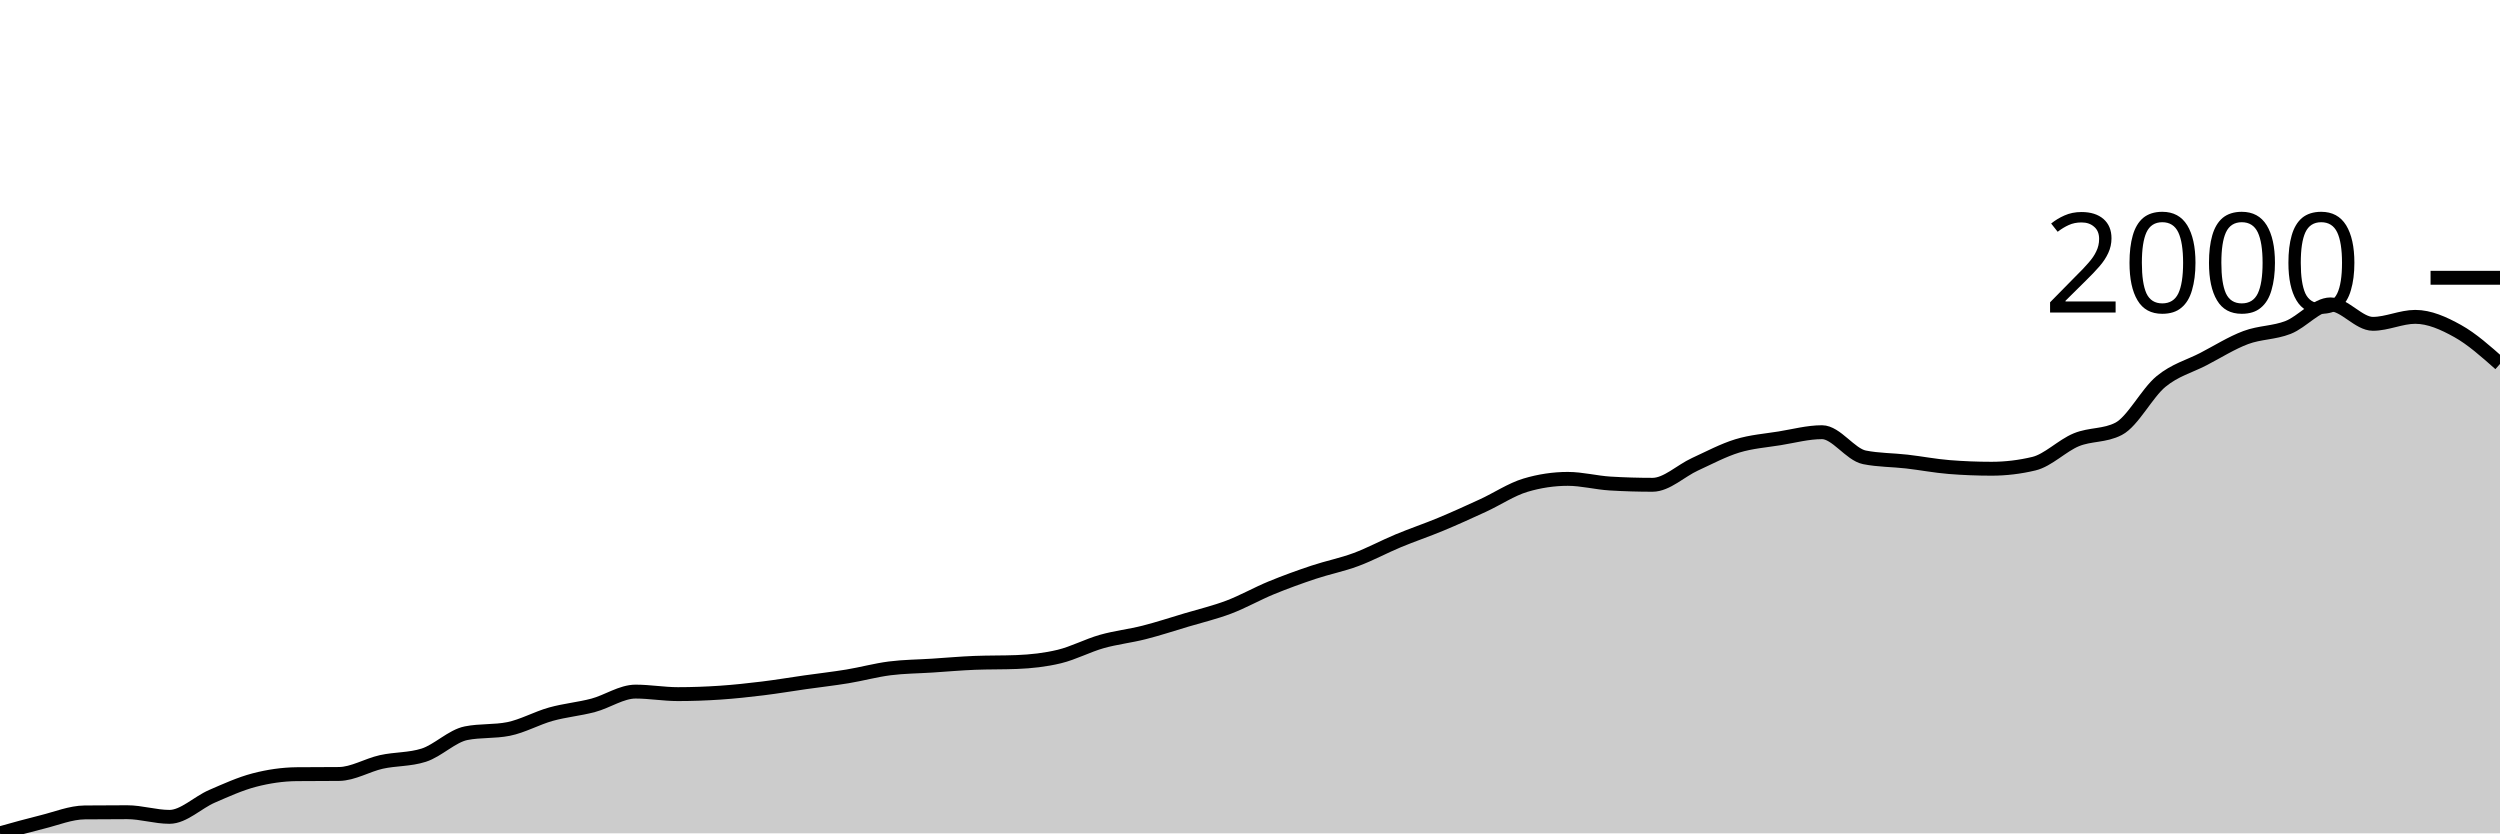
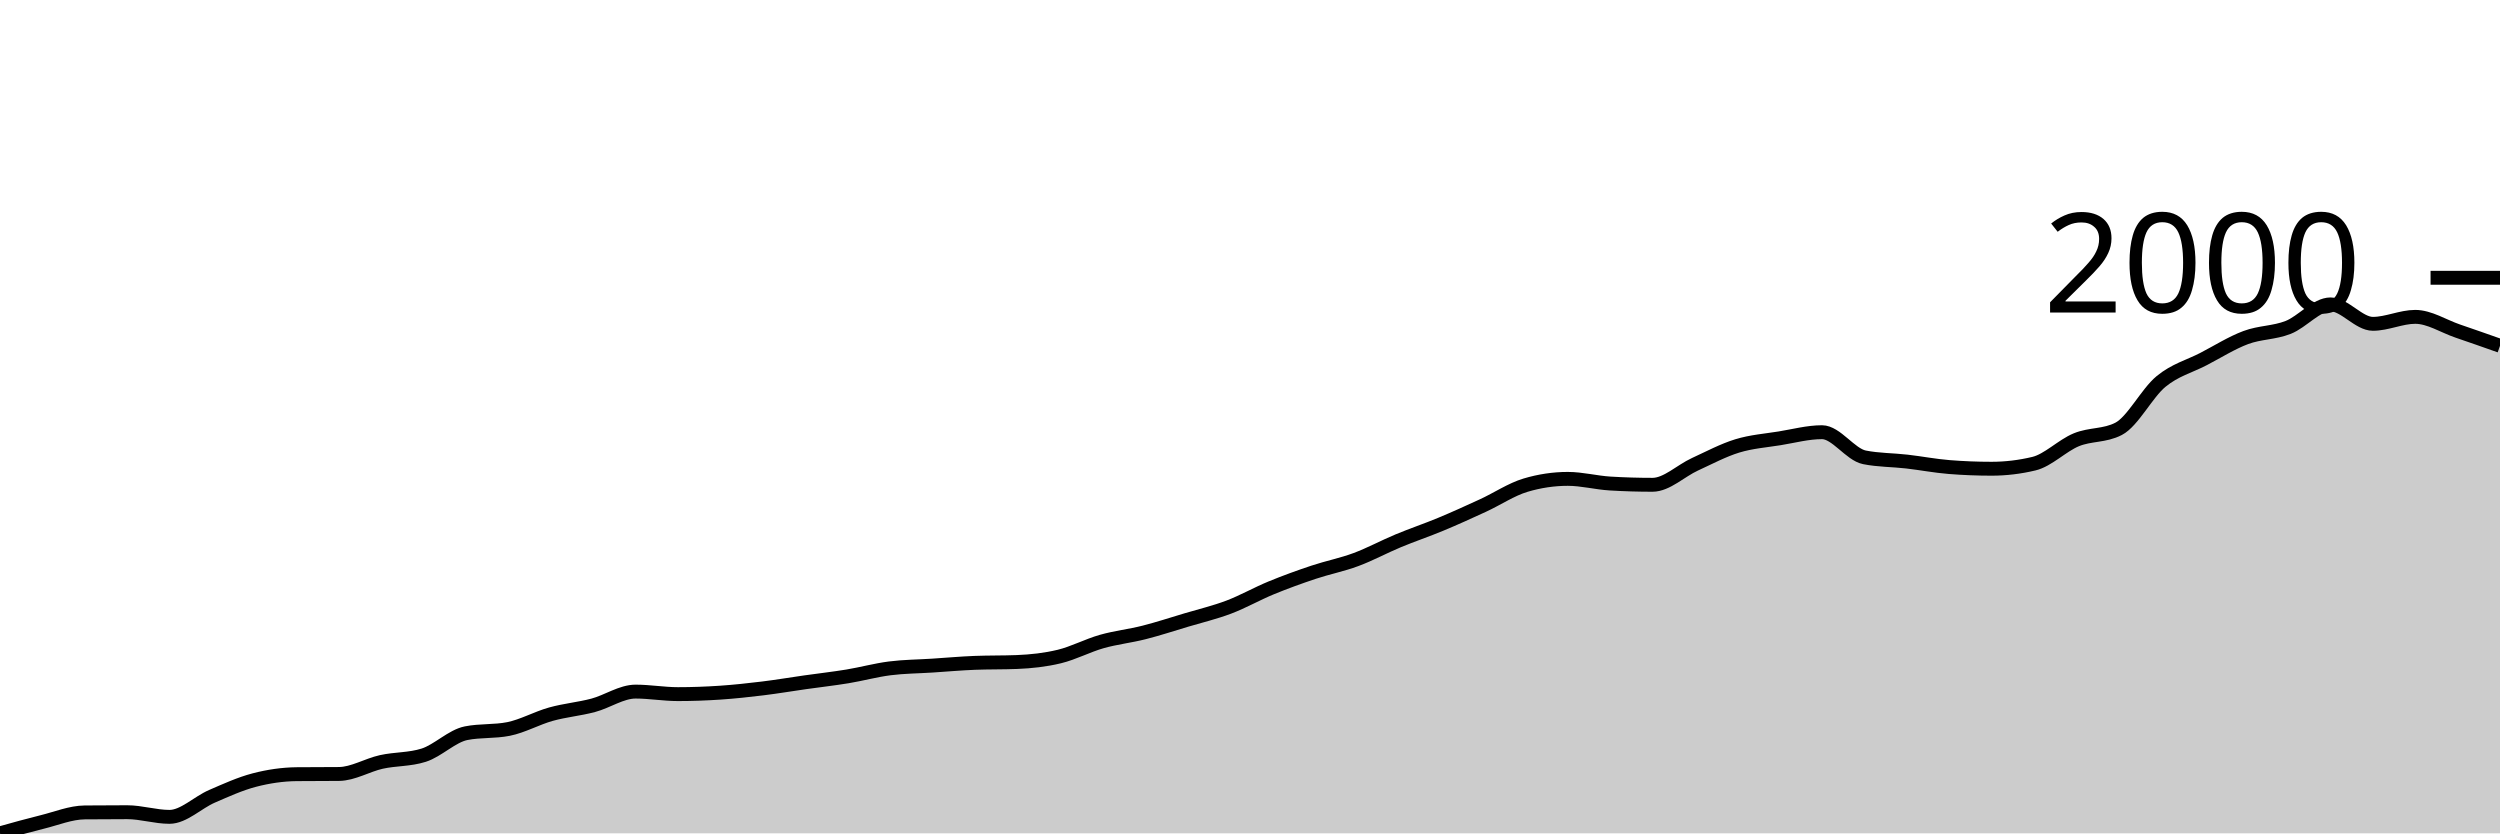
<svg xmlns="http://www.w3.org/2000/svg" viewBox="0 0 180 60">
  <g transform="translate(0,20)">
-     <path class="area" fill="rgba(0, 0, 0, 0.2)" d="M0,40C1.017,39.715,2.034,39.43,3.051,39.179C4.068,38.928,5.085,38.504,6.102,38.494C7.119,38.484,8.136,38.479,9.153,38.479C10.169,38.479,11.186,38.814,12.203,38.814C13.22,38.814,14.237,37.779,15.254,37.338C16.271,36.897,17.288,36.433,18.305,36.167C19.322,35.901,20.339,35.752,21.356,35.741C22.373,35.731,23.39,35.736,24.407,35.726C25.424,35.716,26.441,35.085,27.458,34.859C28.475,34.634,29.492,34.697,30.508,34.373C31.525,34.048,32.542,32.994,33.559,32.791C34.576,32.588,35.593,32.689,36.61,32.487C37.627,32.284,38.644,31.706,39.661,31.422C40.678,31.138,41.695,31.054,42.712,30.783C43.729,30.512,44.746,29.795,45.763,29.795C46.78,29.795,47.797,29.977,48.814,29.977C49.831,29.977,50.847,29.939,51.864,29.871C52.881,29.802,53.898,29.691,54.915,29.567C55.932,29.442,56.949,29.27,57.966,29.125C58.983,28.981,60,28.867,61.017,28.7C62.034,28.532,63.051,28.251,64.068,28.122C65.085,27.992,66.102,27.99,67.119,27.924C68.136,27.858,69.153,27.767,70.169,27.726C71.186,27.686,72.203,27.706,73.22,27.665C74.237,27.625,75.254,27.516,76.271,27.27C77.288,27.024,78.305,26.479,79.322,26.19C80.339,25.901,81.356,25.795,82.373,25.536C83.39,25.278,84.407,24.943,85.424,24.639C86.441,24.335,87.458,24.096,88.475,23.711C89.492,23.326,90.508,22.745,91.525,22.327C92.542,21.909,93.559,21.541,94.576,21.202C95.593,20.862,96.61,20.667,97.627,20.289C98.644,19.911,99.661,19.359,100.678,18.935C101.695,18.512,102.712,18.172,103.729,17.749C104.746,17.326,105.763,16.864,106.78,16.395C107.797,15.926,108.814,15.24,109.831,14.935C110.847,14.631,111.864,14.479,112.881,14.479C113.898,14.479,114.915,14.753,115.932,14.814C116.949,14.875,117.966,14.905,118.983,14.905C120,14.905,121.017,13.896,122.034,13.43C123.051,12.963,124.068,12.418,125.085,12.106C126.102,11.795,127.119,11.724,128.136,11.559C129.153,11.394,130.169,11.118,131.186,11.118C132.203,11.118,133.22,12.725,134.237,12.928C135.254,13.131,136.271,13.115,137.288,13.232C138.305,13.349,139.322,13.546,140.339,13.627C141.356,13.708,142.373,13.749,143.39,13.749C144.407,13.749,145.424,13.627,146.441,13.384C147.458,13.141,148.475,12.084,149.492,11.665C150.508,11.247,151.525,11.402,152.542,10.875C153.559,10.347,154.576,8.304,155.593,7.468C156.61,6.631,157.627,6.383,158.644,5.856C159.661,5.328,160.678,4.684,161.695,4.304C162.712,3.924,163.729,3.972,164.746,3.574C165.763,3.176,166.78,1.916,167.797,1.916C168.814,1.916,169.831,3.316,170.847,3.316C171.864,3.316,172.881,2.814,173.898,2.814C174.915,2.814,175.932,3.267,176.949,3.833C177.966,4.398,178.983,5.302,180,6.205L180,40C178.983,40,177.966,40,176.949,40C175.932,40,174.915,40,173.898,40C172.881,40,171.864,40,170.847,40C169.831,40,168.814,40,167.797,40C166.78,40,165.763,40,164.746,40C163.729,40,162.712,40,161.695,40C160.678,40,159.661,40,158.644,40C157.627,40,156.61,40,155.593,40C154.576,40,153.559,40,152.542,40C151.525,40,150.508,40,149.492,40C148.475,40,147.458,40,146.441,40C145.424,40,144.407,40,143.39,40C142.373,40,141.356,40,140.339,40C139.322,40,138.305,40,137.288,40C136.271,40,135.254,40,134.237,40C133.22,40,132.203,40,131.186,40C130.169,40,129.153,40,128.136,40C127.119,40,126.102,40,125.085,40C124.068,40,123.051,40,122.034,40C121.017,40,120,40,118.983,40C117.966,40,116.949,40,115.932,40C114.915,40,113.898,40,112.881,40C111.864,40,110.847,40,109.831,40C108.814,40,107.797,40,106.78,40C105.763,40,104.746,40,103.729,40C102.712,40,101.695,40,100.678,40C99.661,40,98.644,40,97.627,40C96.61,40,95.593,40,94.576,40C93.559,40,92.542,40,91.525,40C90.508,40,89.492,40,88.475,40C87.458,40,86.441,40,85.424,40C84.407,40,83.39,40,82.373,40C81.356,40,80.339,40,79.322,40C78.305,40,77.288,40,76.271,40C75.254,40,74.237,40,73.22,40C72.203,40,71.186,40,70.169,40C69.153,40,68.136,40,67.119,40C66.102,40,65.085,40,64.068,40C63.051,40,62.034,40,61.017,40C60,40,58.983,40,57.966,40C56.949,40,55.932,40,54.915,40C53.898,40,52.881,40,51.864,40C50.847,40,49.831,40,48.814,40C47.797,40,46.78,40,45.763,40C44.746,40,43.729,40,42.712,40C41.695,40,40.678,40,39.661,40C38.644,40,37.627,40,36.61,40C35.593,40,34.576,40,33.559,40C32.542,40,31.525,40,30.508,40C29.492,40,28.475,40,27.458,40C26.441,40,25.424,40,24.407,40C23.39,40,22.373,40,21.356,40C20.339,40,19.322,40,18.305,40C17.288,40,16.271,40,15.254,40C14.237,40,13.22,40,12.203,40C11.186,40,10.169,40,9.153,40C8.136,40,7.119,40,6.102,40C5.085,40,4.068,40,3.051,40C2.034,40,1.017,40,0,40Z" />
-     <path class="line" stroke="black" fill="none" d="M0,40C1.017,39.715,2.034,39.43,3.051,39.179C4.068,38.928,5.085,38.504,6.102,38.494C7.119,38.484,8.136,38.479,9.153,38.479C10.169,38.479,11.186,38.814,12.203,38.814C13.22,38.814,14.237,37.779,15.254,37.338C16.271,36.897,17.288,36.433,18.305,36.167C19.322,35.901,20.339,35.752,21.356,35.741C22.373,35.731,23.39,35.736,24.407,35.726C25.424,35.716,26.441,35.085,27.458,34.859C28.475,34.634,29.492,34.697,30.508,34.373C31.525,34.048,32.542,32.994,33.559,32.791C34.576,32.588,35.593,32.689,36.61,32.487C37.627,32.284,38.644,31.706,39.661,31.422C40.678,31.138,41.695,31.054,42.712,30.783C43.729,30.512,44.746,29.795,45.763,29.795C46.78,29.795,47.797,29.977,48.814,29.977C49.831,29.977,50.847,29.939,51.864,29.871C52.881,29.802,53.898,29.691,54.915,29.567C55.932,29.442,56.949,29.27,57.966,29.125C58.983,28.981,60,28.867,61.017,28.7C62.034,28.532,63.051,28.251,64.068,28.122C65.085,27.992,66.102,27.99,67.119,27.924C68.136,27.858,69.153,27.767,70.169,27.726C71.186,27.686,72.203,27.706,73.22,27.665C74.237,27.625,75.254,27.516,76.271,27.27C77.288,27.024,78.305,26.479,79.322,26.19C80.339,25.901,81.356,25.795,82.373,25.536C83.39,25.278,84.407,24.943,85.424,24.639C86.441,24.335,87.458,24.096,88.475,23.711C89.492,23.326,90.508,22.745,91.525,22.327C92.542,21.909,93.559,21.541,94.576,21.202C95.593,20.862,96.61,20.667,97.627,20.289C98.644,19.911,99.661,19.359,100.678,18.935C101.695,18.512,102.712,18.172,103.729,17.749C104.746,17.326,105.763,16.864,106.78,16.395C107.797,15.926,108.814,15.24,109.831,14.935C110.847,14.631,111.864,14.479,112.881,14.479C113.898,14.479,114.915,14.753,115.932,14.814C116.949,14.875,117.966,14.905,118.983,14.905C120,14.905,121.017,13.896,122.034,13.43C123.051,12.963,124.068,12.418,125.085,12.106C126.102,11.795,127.119,11.724,128.136,11.559C129.153,11.394,130.169,11.118,131.186,11.118C132.203,11.118,133.22,12.725,134.237,12.928C135.254,13.131,136.271,13.115,137.288,13.232C138.305,13.349,139.322,13.546,140.339,13.627C141.356,13.708,142.373,13.749,143.39,13.749C144.407,13.749,145.424,13.627,146.441,13.384C147.458,13.141,148.475,12.084,149.492,11.665C150.508,11.247,151.525,11.402,152.542,10.875C153.559,10.347,154.576,8.304,155.593,7.468C156.61,6.631,157.627,6.383,158.644,5.856C159.661,5.328,160.678,4.684,161.695,4.304C162.712,3.924,163.729,3.972,164.746,3.574C165.763,3.176,166.78,1.916,167.797,1.916C168.814,1.916,169.831,3.316,170.847,3.316C171.864,3.316,172.881,2.814,173.898,2.814C174.915,2.814,175.932,3.267,176.949,3.833C177.966,4.398,178.983,5.302,180,6.205" />
+     <path class="area" fill="rgba(0, 0, 0, 0.2)" d="M0,40C1.017,39.715,2.034,39.43,3.051,39.179C4.068,38.928,5.085,38.504,6.102,38.494C7.119,38.484,8.136,38.479,9.153,38.479C10.169,38.479,11.186,38.814,12.203,38.814C13.22,38.814,14.237,37.779,15.254,37.338C16.271,36.897,17.288,36.433,18.305,36.167C19.322,35.901,20.339,35.752,21.356,35.741C22.373,35.731,23.39,35.736,24.407,35.726C25.424,35.716,26.441,35.085,27.458,34.859C28.475,34.634,29.492,34.697,30.508,34.373C31.525,34.048,32.542,32.994,33.559,32.791C34.576,32.588,35.593,32.689,36.61,32.487C37.627,32.284,38.644,31.706,39.661,31.422C40.678,31.138,41.695,31.054,42.712,30.783C43.729,30.512,44.746,29.795,45.763,29.795C46.78,29.795,47.797,29.977,48.814,29.977C49.831,29.977,50.847,29.939,51.864,29.871C52.881,29.802,53.898,29.691,54.915,29.567C55.932,29.442,56.949,29.27,57.966,29.125C58.983,28.981,60,28.867,61.017,28.7C62.034,28.532,63.051,28.251,64.068,28.122C65.085,27.992,66.102,27.99,67.119,27.924C68.136,27.858,69.153,27.767,70.169,27.726C71.186,27.686,72.203,27.706,73.22,27.665C74.237,27.625,75.254,27.516,76.271,27.27C77.288,27.024,78.305,26.479,79.322,26.19C80.339,25.901,81.356,25.795,82.373,25.536C83.39,25.278,84.407,24.943,85.424,24.639C86.441,24.335,87.458,24.096,88.475,23.711C89.492,23.326,90.508,22.745,91.525,22.327C92.542,21.909,93.559,21.541,94.576,21.202C95.593,20.862,96.61,20.667,97.627,20.289C98.644,19.911,99.661,19.359,100.678,18.935C101.695,18.512,102.712,18.172,103.729,17.749C104.746,17.326,105.763,16.864,106.78,16.395C107.797,15.926,108.814,15.24,109.831,14.935C110.847,14.631,111.864,14.479,112.881,14.479C113.898,14.479,114.915,14.753,115.932,14.814C116.949,14.875,117.966,14.905,118.983,14.905C120,14.905,121.017,13.896,122.034,13.43C123.051,12.963,124.068,12.418,125.085,12.106C126.102,11.795,127.119,11.724,128.136,11.559C129.153,11.394,130.169,11.118,131.186,11.118C132.203,11.118,133.22,12.725,134.237,12.928C135.254,13.131,136.271,13.115,137.288,13.232C138.305,13.349,139.322,13.546,140.339,13.627C141.356,13.708,142.373,13.749,143.39,13.749C144.407,13.749,145.424,13.627,146.441,13.384C147.458,13.141,148.475,12.084,149.492,11.665C150.508,11.247,151.525,11.402,152.542,10.875C153.559,10.347,154.576,8.304,155.593,7.468C156.61,6.631,157.627,6.383,158.644,5.856C159.661,5.328,160.678,4.684,161.695,4.304C162.712,3.924,163.729,3.972,164.746,3.574C165.763,3.176,166.78,1.916,167.797,1.916C168.814,1.916,169.831,3.316,170.847,3.316C171.864,3.316,172.881,2.814,173.898,2.814C174.915,2.814,175.932,3.485,176.949,3.833C177.966,4.18,178.983,4.539,180,4.897L180,40C178.983,40,177.966,40,176.949,40C175.932,40,174.915,40,173.898,40C172.881,40,171.864,40,170.847,40C169.831,40,168.814,40,167.797,40C166.78,40,165.763,40,164.746,40C163.729,40,162.712,40,161.695,40C160.678,40,159.661,40,158.644,40C157.627,40,156.61,40,155.593,40C154.576,40,153.559,40,152.542,40C151.525,40,150.508,40,149.492,40C148.475,40,147.458,40,146.441,40C145.424,40,144.407,40,143.39,40C142.373,40,141.356,40,140.339,40C139.322,40,138.305,40,137.288,40C136.271,40,135.254,40,134.237,40C133.22,40,132.203,40,131.186,40C130.169,40,129.153,40,128.136,40C127.119,40,126.102,40,125.085,40C124.068,40,123.051,40,122.034,40C121.017,40,120,40,118.983,40C117.966,40,116.949,40,115.932,40C114.915,40,113.898,40,112.881,40C111.864,40,110.847,40,109.831,40C108.814,40,107.797,40,106.78,40C105.763,40,104.746,40,103.729,40C102.712,40,101.695,40,100.678,40C99.661,40,98.644,40,97.627,40C96.61,40,95.593,40,94.576,40C93.559,40,92.542,40,91.525,40C90.508,40,89.492,40,88.475,40C87.458,40,86.441,40,85.424,40C84.407,40,83.39,40,82.373,40C81.356,40,80.339,40,79.322,40C78.305,40,77.288,40,76.271,40C75.254,40,74.237,40,73.22,40C72.203,40,71.186,40,70.169,40C69.153,40,68.136,40,67.119,40C66.102,40,65.085,40,64.068,40C63.051,40,62.034,40,61.017,40C60,40,58.983,40,57.966,40C56.949,40,55.932,40,54.915,40C53.898,40,52.881,40,51.864,40C50.847,40,49.831,40,48.814,40C47.797,40,46.78,40,45.763,40C44.746,40,43.729,40,42.712,40C41.695,40,40.678,40,39.661,40C38.644,40,37.627,40,36.61,40C35.593,40,34.576,40,33.559,40C32.542,40,31.525,40,30.508,40C29.492,40,28.475,40,27.458,40C26.441,40,25.424,40,24.407,40C23.39,40,22.373,40,21.356,40C20.339,40,19.322,40,18.305,40C17.288,40,16.271,40,15.254,40C14.237,40,13.22,40,12.203,40C11.186,40,10.169,40,9.153,40C8.136,40,7.119,40,6.102,40C5.085,40,4.068,40,3.051,40C2.034,40,1.017,40,0,40Z" />
+     <path class="line" stroke="black" fill="none" d="M0,40C1.017,39.715,2.034,39.43,3.051,39.179C4.068,38.928,5.085,38.504,6.102,38.494C7.119,38.484,8.136,38.479,9.153,38.479C10.169,38.479,11.186,38.814,12.203,38.814C13.22,38.814,14.237,37.779,15.254,37.338C16.271,36.897,17.288,36.433,18.305,36.167C19.322,35.901,20.339,35.752,21.356,35.741C22.373,35.731,23.39,35.736,24.407,35.726C25.424,35.716,26.441,35.085,27.458,34.859C28.475,34.634,29.492,34.697,30.508,34.373C31.525,34.048,32.542,32.994,33.559,32.791C34.576,32.588,35.593,32.689,36.61,32.487C37.627,32.284,38.644,31.706,39.661,31.422C40.678,31.138,41.695,31.054,42.712,30.783C43.729,30.512,44.746,29.795,45.763,29.795C46.78,29.795,47.797,29.977,48.814,29.977C49.831,29.977,50.847,29.939,51.864,29.871C52.881,29.802,53.898,29.691,54.915,29.567C55.932,29.442,56.949,29.27,57.966,29.125C58.983,28.981,60,28.867,61.017,28.7C62.034,28.532,63.051,28.251,64.068,28.122C65.085,27.992,66.102,27.99,67.119,27.924C68.136,27.858,69.153,27.767,70.169,27.726C71.186,27.686,72.203,27.706,73.22,27.665C74.237,27.625,75.254,27.516,76.271,27.27C77.288,27.024,78.305,26.479,79.322,26.19C80.339,25.901,81.356,25.795,82.373,25.536C83.39,25.278,84.407,24.943,85.424,24.639C86.441,24.335,87.458,24.096,88.475,23.711C89.492,23.326,90.508,22.745,91.525,22.327C92.542,21.909,93.559,21.541,94.576,21.202C95.593,20.862,96.61,20.667,97.627,20.289C98.644,19.911,99.661,19.359,100.678,18.935C101.695,18.512,102.712,18.172,103.729,17.749C104.746,17.326,105.763,16.864,106.78,16.395C107.797,15.926,108.814,15.24,109.831,14.935C110.847,14.631,111.864,14.479,112.881,14.479C113.898,14.479,114.915,14.753,115.932,14.814C116.949,14.875,117.966,14.905,118.983,14.905C120,14.905,121.017,13.896,122.034,13.43C123.051,12.963,124.068,12.418,125.085,12.106C126.102,11.795,127.119,11.724,128.136,11.559C129.153,11.394,130.169,11.118,131.186,11.118C132.203,11.118,133.22,12.725,134.237,12.928C135.254,13.131,136.271,13.115,137.288,13.232C138.305,13.349,139.322,13.546,140.339,13.627C141.356,13.708,142.373,13.749,143.39,13.749C144.407,13.749,145.424,13.627,146.441,13.384C147.458,13.141,148.475,12.084,149.492,11.665C150.508,11.247,151.525,11.402,152.542,10.875C153.559,10.347,154.576,8.304,155.593,7.468C156.61,6.631,157.627,6.383,158.644,5.856C159.661,5.328,160.678,4.684,161.695,4.304C162.712,3.924,163.729,3.972,164.746,3.574C165.763,3.176,166.78,1.916,167.797,1.916C168.814,1.916,169.831,3.316,170.847,3.316C171.864,3.316,172.881,2.814,173.898,2.814C174.915,2.814,175.932,3.485,176.949,3.833C177.966,4.18,178.983,4.539,180,4.897" />
    <path class="axis-ceiling" stroke-width="1" stroke="black" fill="none" d="M175,0L180,0" />
    <text class="axis-ceiling-label" font-family="sans-serif" text-anchor="end" font-size="10px" x="170" y="2.5">2000</text>
  </g>
</svg>
